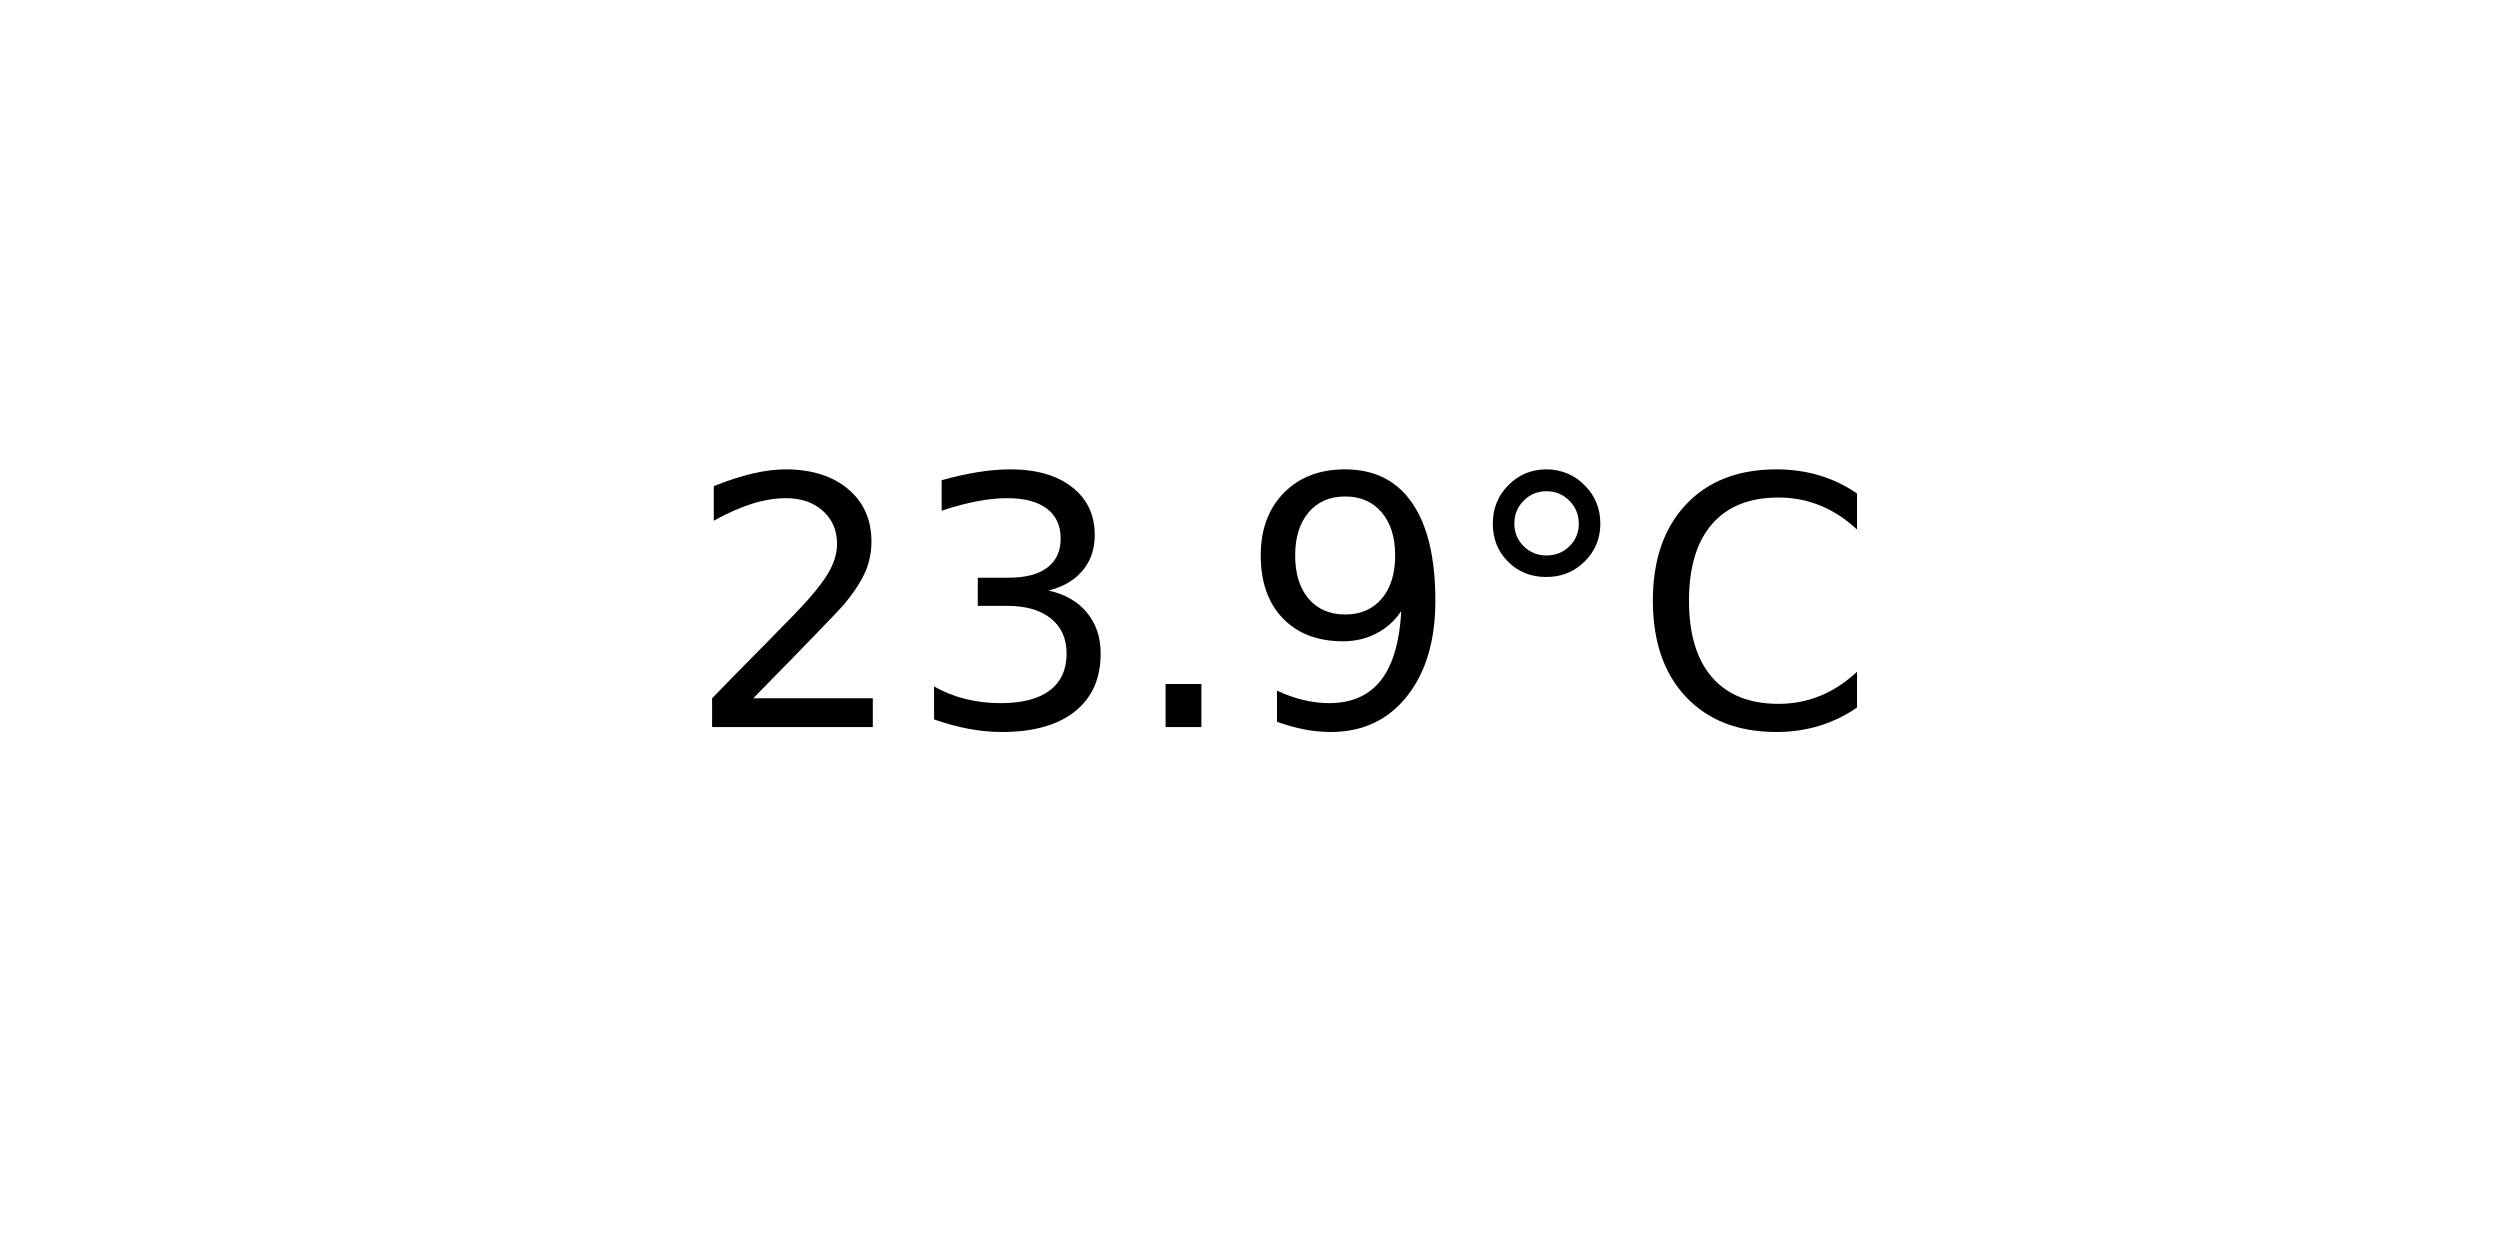
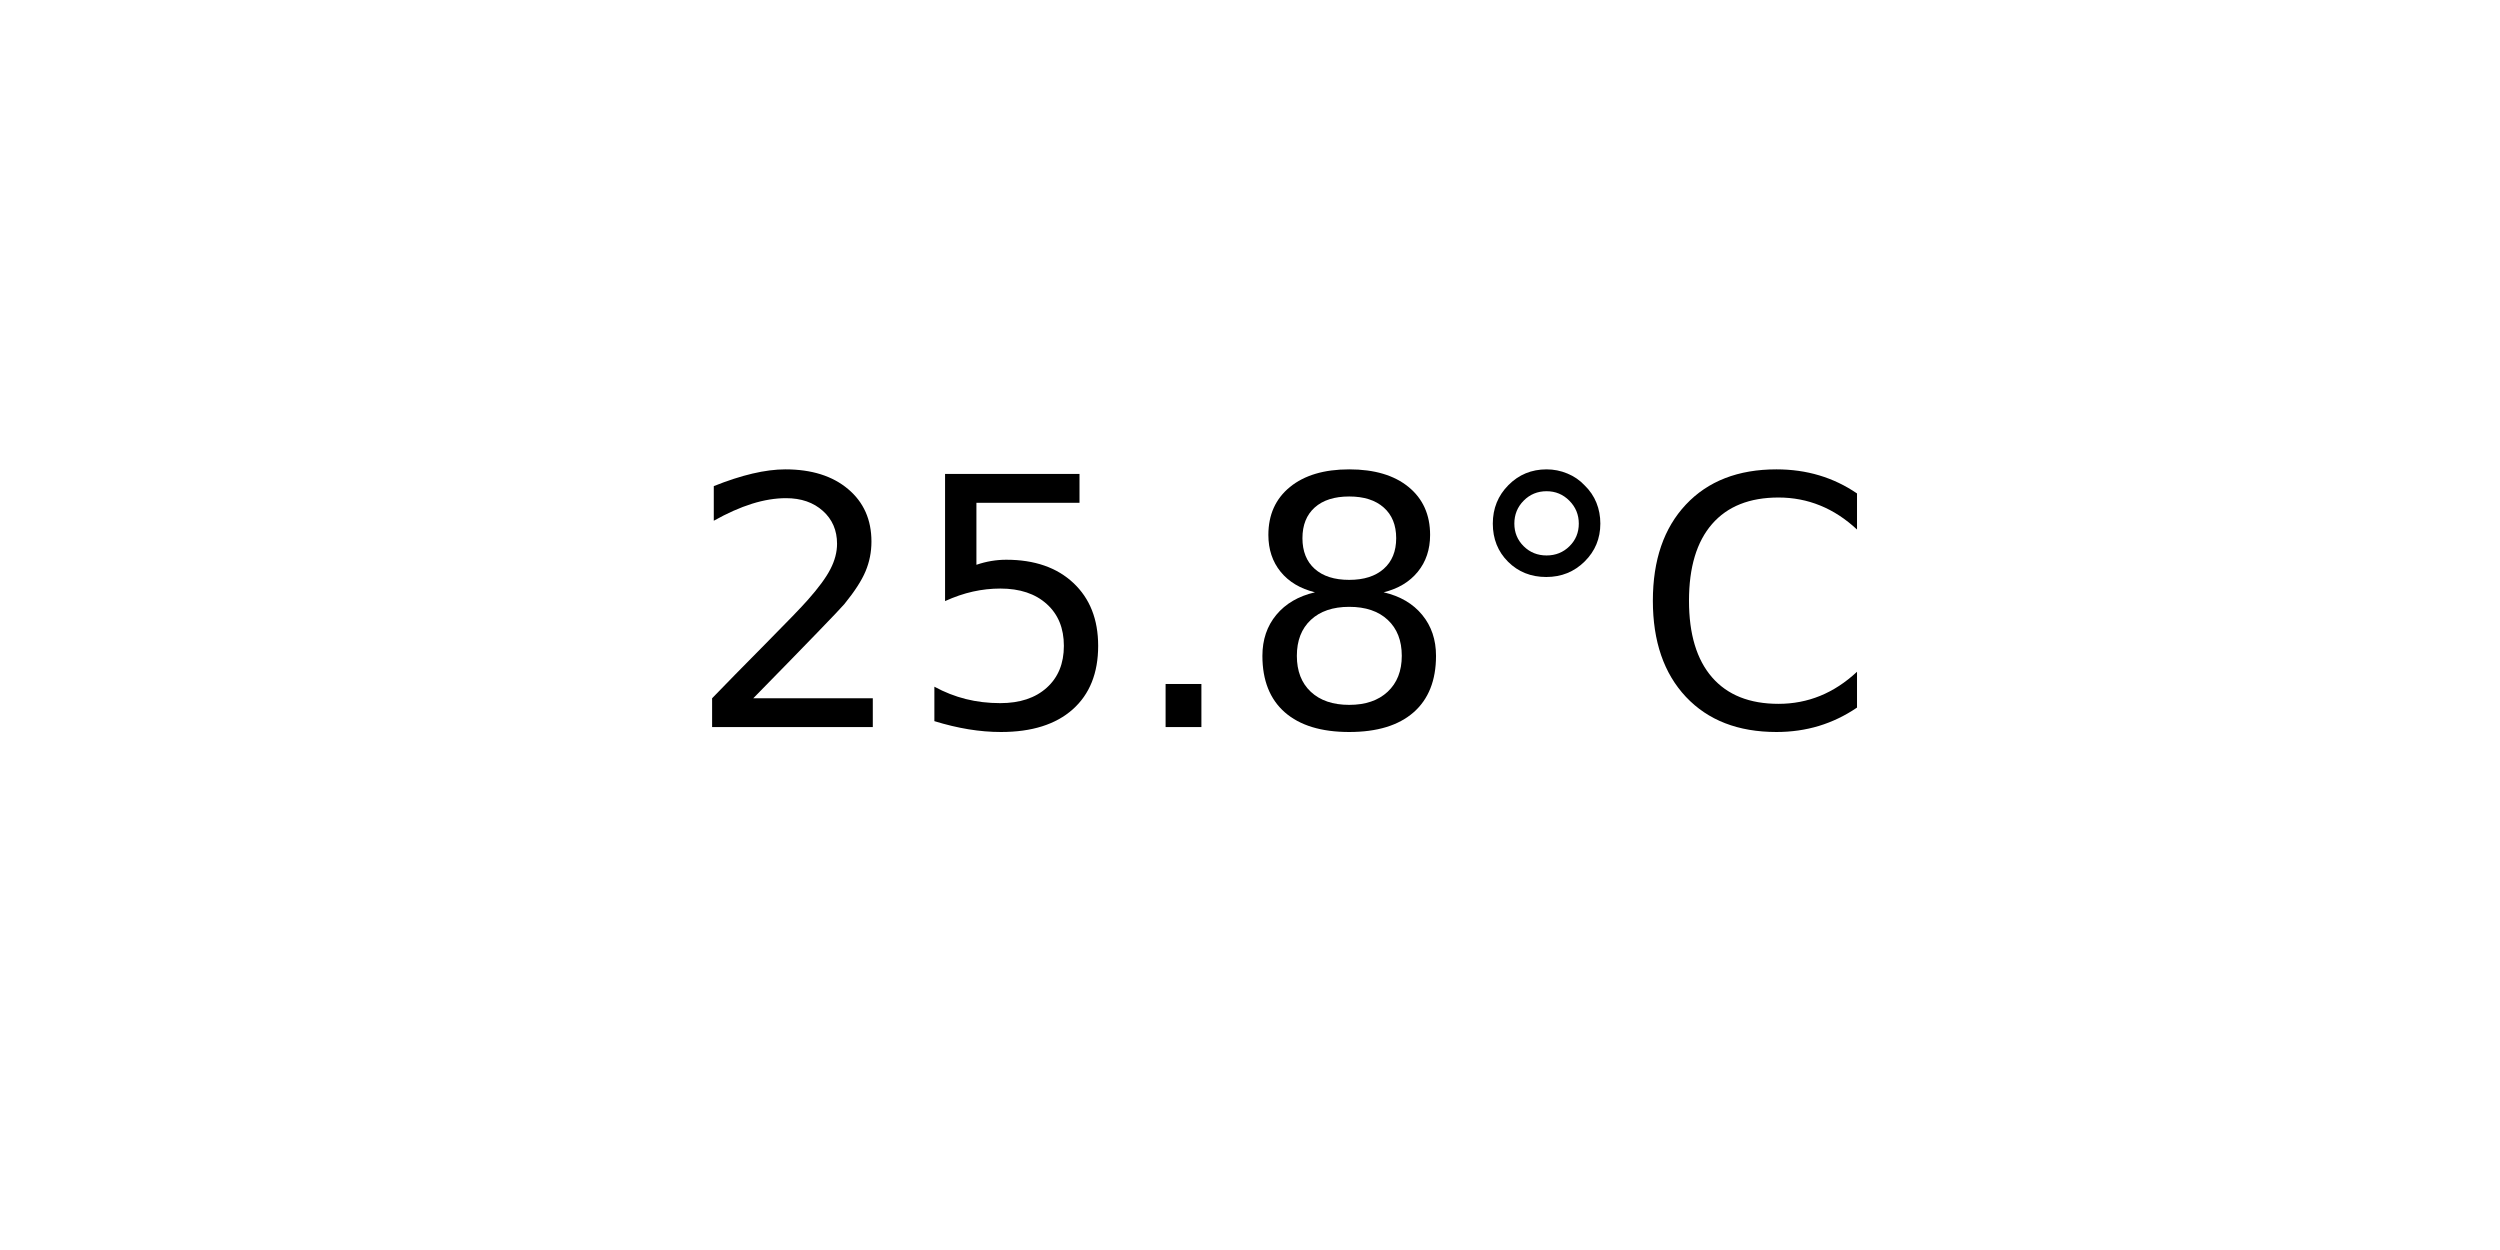
<svg xmlns="http://www.w3.org/2000/svg" xmlns:xlink="http://www.w3.org/1999/xlink" width="72pt" height="36pt" viewBox="0 0 72 36" version="1.1">
  <defs>
    <style type="text/css">*{stroke-linejoin: round; stroke-linecap: butt}</style>
  </defs>
  <g id="figure_1">
    <g id="axes_1">
      <g id="text_1">
        <g transform="translate(19.77578 20.93937) scale(0.1 -0.1)">
          <defs>
            <path id="DejaVuSans-32" d="M 1228 531  L 3431 531  L 3431 0  L 469 0  L 469 531  Q 828 903 1448 1529  Q 2069 2156 2228 2338  Q 2531 2678 2651 2914  Q 2772 3150 2772 3378  Q 2772 3750 2511 3984  Q 2250 4219 1831 4219  Q 1534 4219 1204 4116  Q 875 4013 500 3803  L 500 4441  Q 881 4594 1212 4672  Q 1544 4750 1819 4750  Q 2544 4750 2975 4387  Q 3406 4025 3406 3419  Q 3406 3131 3298 2873  Q 3191 2616 2906 2266  Q 2828 2175 2409 1742  Q 1991 1309 1228 531  z " transform="scale(0.015625)" />
-             <path id="DejaVuSans-33" d="M 2597 2516  Q 3050 2419 3304 2112  Q 3559 1806 3559 1356  Q 3559 666 3084 287  Q 2609 -91 1734 -91  Q 1441 -91 1130 -33  Q 819 25 488 141  L 488 750  Q 750 597 1062 519  Q 1375 441 1716 441  Q 2309 441 2620 675  Q 2931 909 2931 1356  Q 2931 1769 2642 2001  Q 2353 2234 1838 2234  L 1294 2234  L 1294 2753  L 1863 2753  Q 2328 2753 2575 2939  Q 2822 3125 2822 3475  Q 2822 3834 2567 4026  Q 2313 4219 1838 4219  Q 1578 4219 1281 4162  Q 984 4106 628 3988  L 628 4550  Q 988 4650 1302 4700  Q 1616 4750 1894 4750  Q 2613 4750 3031 4423  Q 3450 4097 3450 3541  Q 3450 3153 3228 2886  Q 3006 2619 2597 2516  z " transform="scale(0.015625)" />
+             <path id="DejaVuSans-35" d="M 691 4666  L 3169 4666  L 3169 4134  L 1269 4134  L 1269 2991  Q 1406 3038 1543 3061  Q 1681 3084 1819 3084  Q 2600 3084 3056 2656  Q 3513 2228 3513 1497  Q 3513 744 3044 326  Q 2575 -91 1722 -91  Q 1428 -91 1123 -41  Q 819 9 494 109  L 494 744  Q 775 591 1075 516  Q 1375 441 1709 441  Q 2250 441 2565 725  Q 2881 1009 2881 1497  Q 2881 1984 2565 2268  Q 2250 2553 1709 2553  Q 1456 2553 1204 2497  Q 953 2441 691 2322  L 691 4666  z " transform="scale(0.015625)" />
            <path id="DejaVuSans-2e" d="M 684 794  L 1344 794  L 1344 0  L 684 0  L 684 794  z " transform="scale(0.015625)" />
-             <path id="DejaVuSans-39" d="M 703 97  L 703 672  Q 941 559 1184 500  Q 1428 441 1663 441  Q 2288 441 2617 861  Q 2947 1281 2994 2138  Q 2813 1869 2534 1725  Q 2256 1581 1919 1581  Q 1219 1581 811 2004  Q 403 2428 403 3163  Q 403 3881 828 4315  Q 1253 4750 1959 4750  Q 2769 4750 3195 4129  Q 3622 3509 3622 2328  Q 3622 1225 3098 567  Q 2575 -91 1691 -91  Q 1453 -91 1209 -44  Q 966 3 703 97  z M 1959 2075  Q 2384 2075 2632 2365  Q 2881 2656 2881 3163  Q 2881 3666 2632 3958  Q 2384 4250 1959 4250  Q 1534 4250 1286 3958  Q 1038 3666 1038 3163  Q 1038 2656 1286 2365  Q 1534 2075 1959 2075  z " transform="scale(0.015625)" />
+             <path id="DejaVuSans-38" d="M 2034 2216  Q 1584 2216 1326 1975  Q 1069 1734 1069 1313  Q 1069 891 1326 650  Q 1584 409 2034 409  Q 2484 409 2743 651  Q 3003 894 3003 1313  Q 3003 1734 2745 1975  Q 2488 2216 2034 2216  z M 1403 2484  Q 997 2584 770 2862  Q 544 3141 544 3541  Q 544 4100 942 4425  Q 1341 4750 2034 4750  Q 2731 4750 3128 4425  Q 3525 4100 3525 3541  Q 3525 3141 3298 2862  Q 3072 2584 2669 2484  Q 3125 2378 3379 2068  Q 3634 1759 3634 1313  Q 3634 634 3220 271  Q 2806 -91 2034 -91  Q 1263 -91 848 271  Q 434 634 434 1313  Q 434 1759 690 2068  Q 947 2378 1403 2484  z M 1172 3481  Q 1172 3119 1398 2916  Q 1625 2713 2034 2713  Q 2441 2713 2670 2916  Q 2900 3119 2900 3481  Q 2900 3844 2670 4047  Q 2441 4250 2034 4250  Q 1625 4250 1398 4047  Q 1172 3844 1172 3481  z " transform="scale(0.015625)" />
            <path id="DejaVuSans-b0" d="M 1600 4347  Q 1350 4347 1178 4173  Q 1006 4000 1006 3750  Q 1006 3503 1178 3333  Q 1350 3163 1600 3163  Q 1850 3163 2022 3333  Q 2194 3503 2194 3750  Q 2194 3997 2020 4172  Q 1847 4347 1600 4347  z M 1600 4750  Q 1800 4750 1984 4673  Q 2169 4597 2303 4453  Q 2447 4313 2519 4134  Q 2591 3956 2591 3750  Q 2591 3338 2302 3052  Q 2013 2766 1594 2766  Q 1172 2766 890 3047  Q 609 3328 609 3750  Q 609 4169 896 4459  Q 1184 4750 1600 4750  z " transform="scale(0.015625)" />
            <path id="DejaVuSans-43" d="M 4122 4306  L 4122 3641  Q 3803 3938 3442 4084  Q 3081 4231 2675 4231  Q 1875 4231 1450 3742  Q 1025 3253 1025 2328  Q 1025 1406 1450 917  Q 1875 428 2675 428  Q 3081 428 3442 575  Q 3803 722 4122 1019  L 4122 359  Q 3791 134 3420 21  Q 3050 -91 2638 -91  Q 1578 -91 968 557  Q 359 1206 359 2328  Q 359 3453 968 4101  Q 1578 4750 2638 4750  Q 3056 4750 3426 4639  Q 3797 4528 4122 4306  z " transform="scale(0.015625)" />
          </defs>
          <use xlink:href="#DejaVuSans-32" />
-           <use xlink:href="#DejaVuSans-33" x="63.623" />
+           <use xlink:href="#DejaVuSans-35" x="63.623" />
          <use xlink:href="#DejaVuSans-2e" x="127.246" />
-           <use xlink:href="#DejaVuSans-39" x="159.033" />
+           <use xlink:href="#DejaVuSans-38" x="159.033" />
          <use xlink:href="#DejaVuSans-b0" x="222.656" />
          <use xlink:href="#DejaVuSans-43" x="272.656" />
        </g>
      </g>
    </g>
  </g>
</svg>
